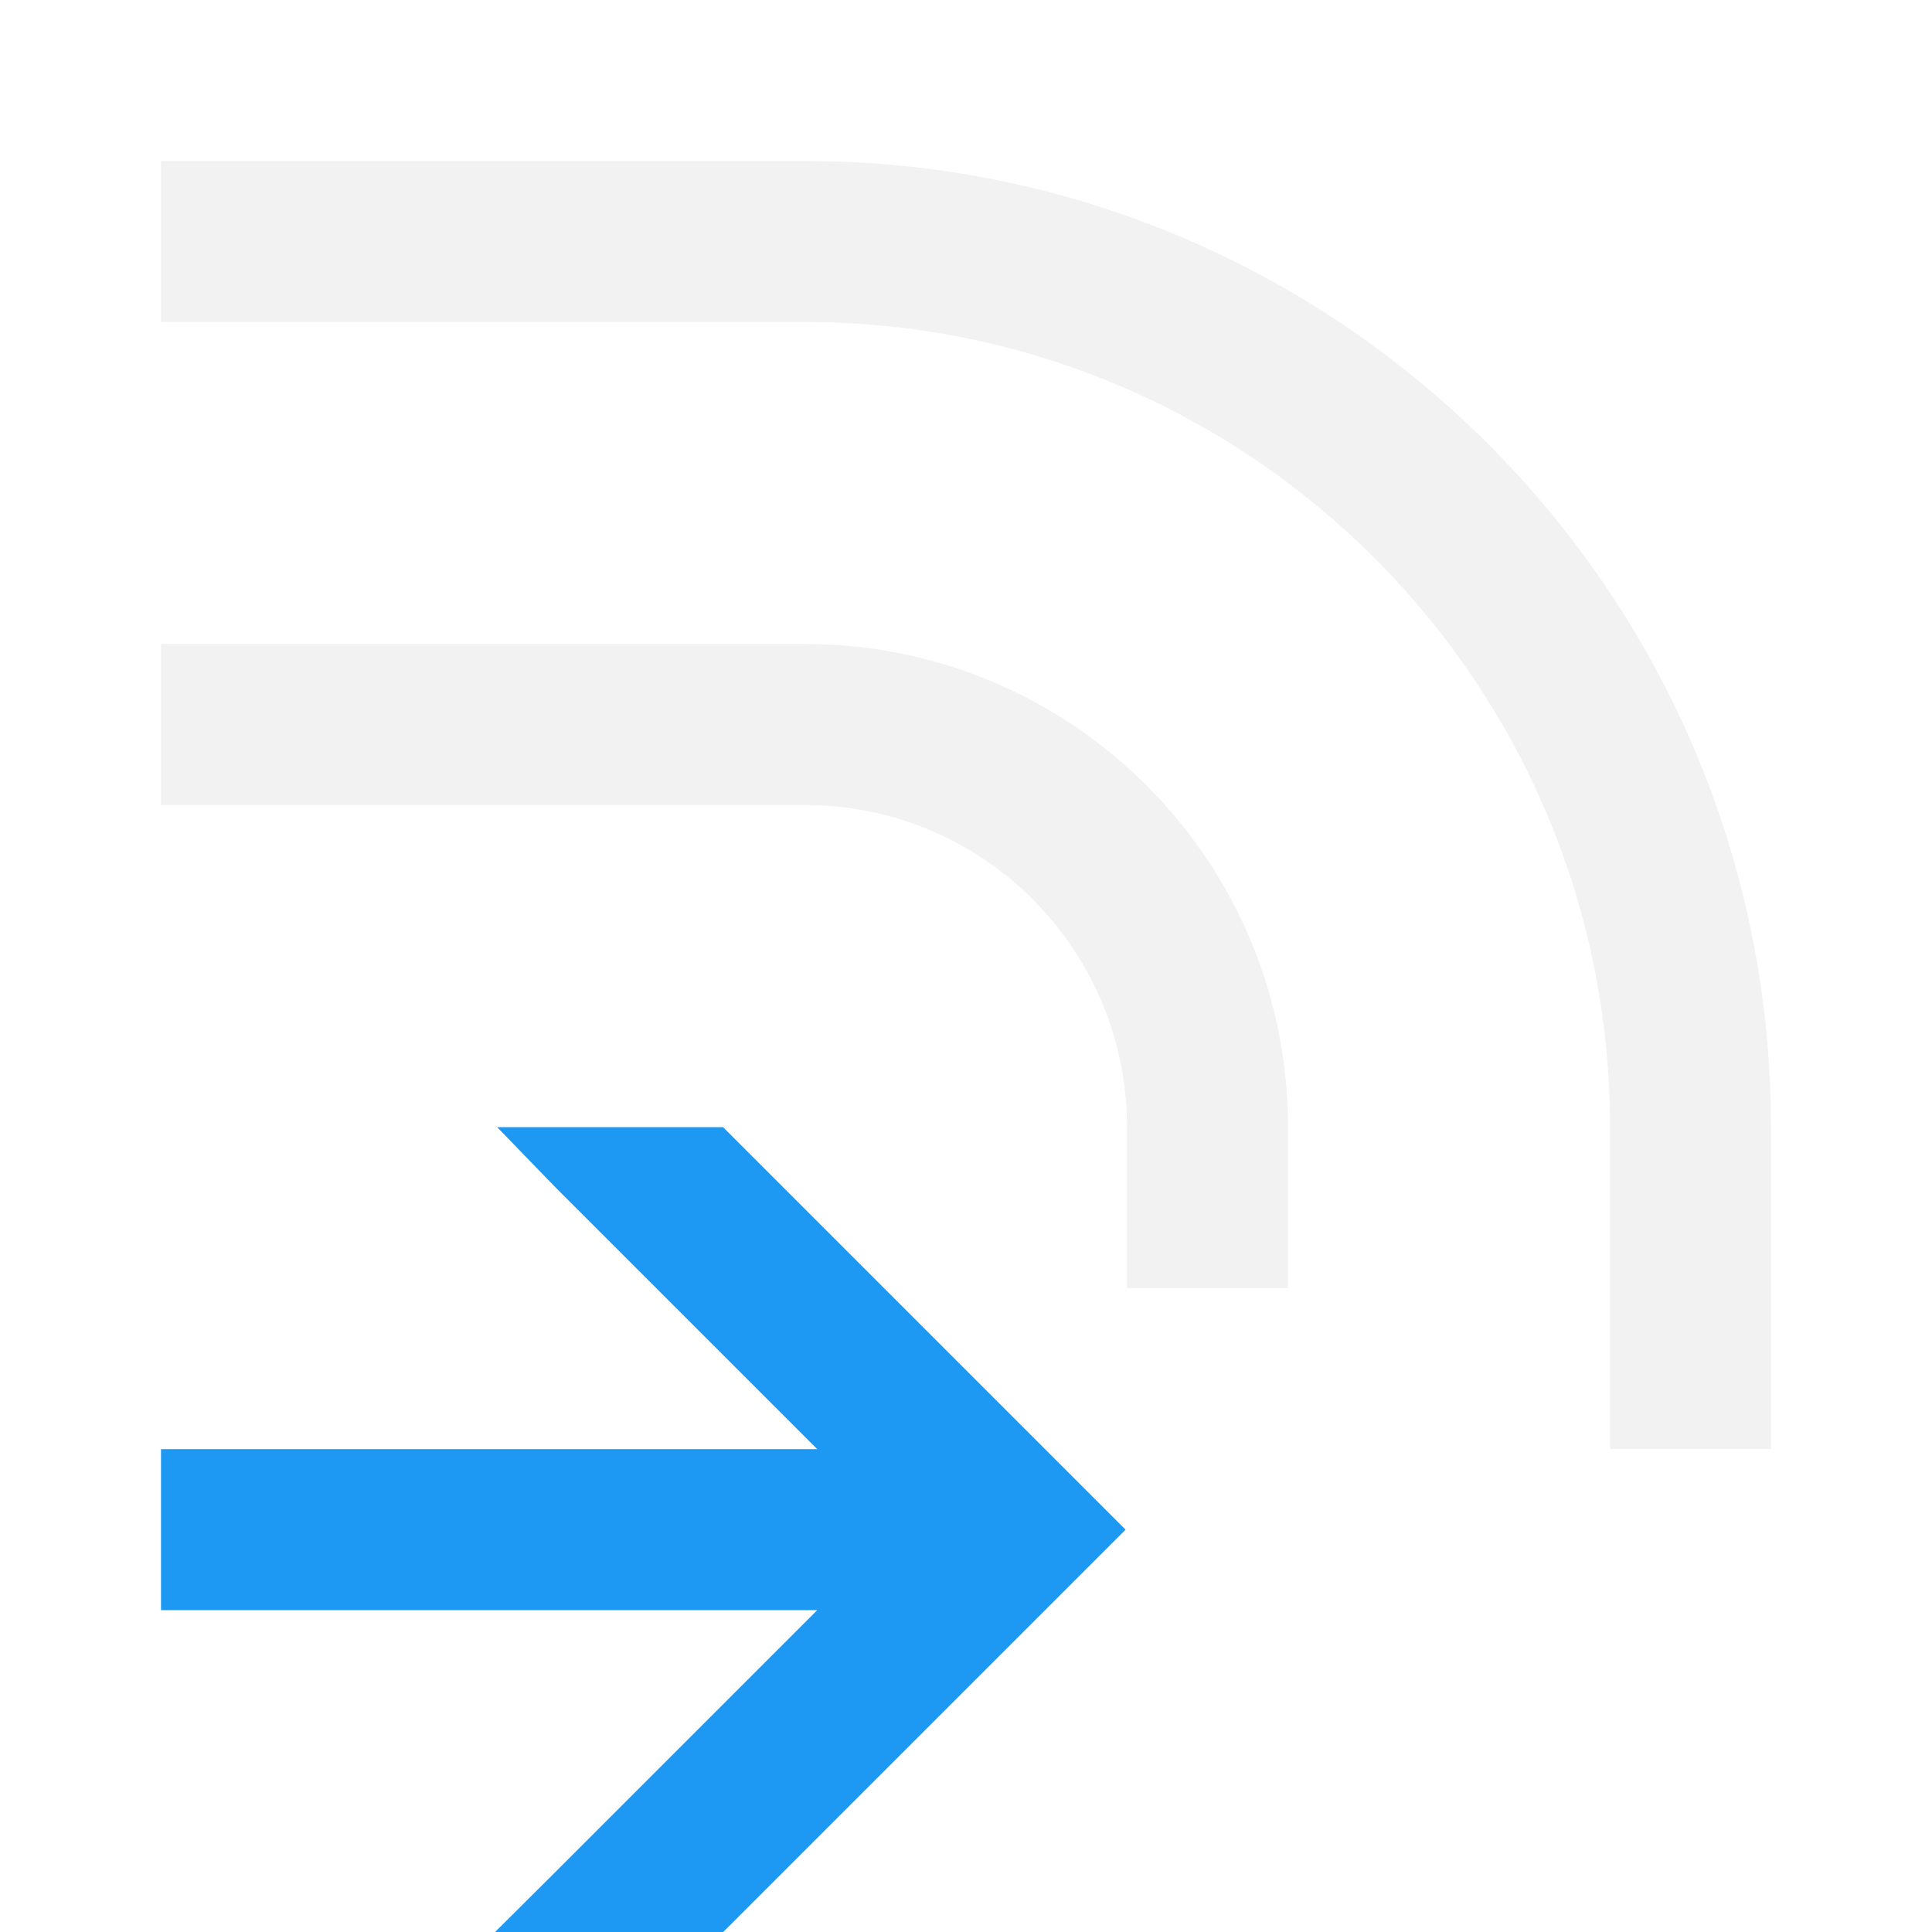
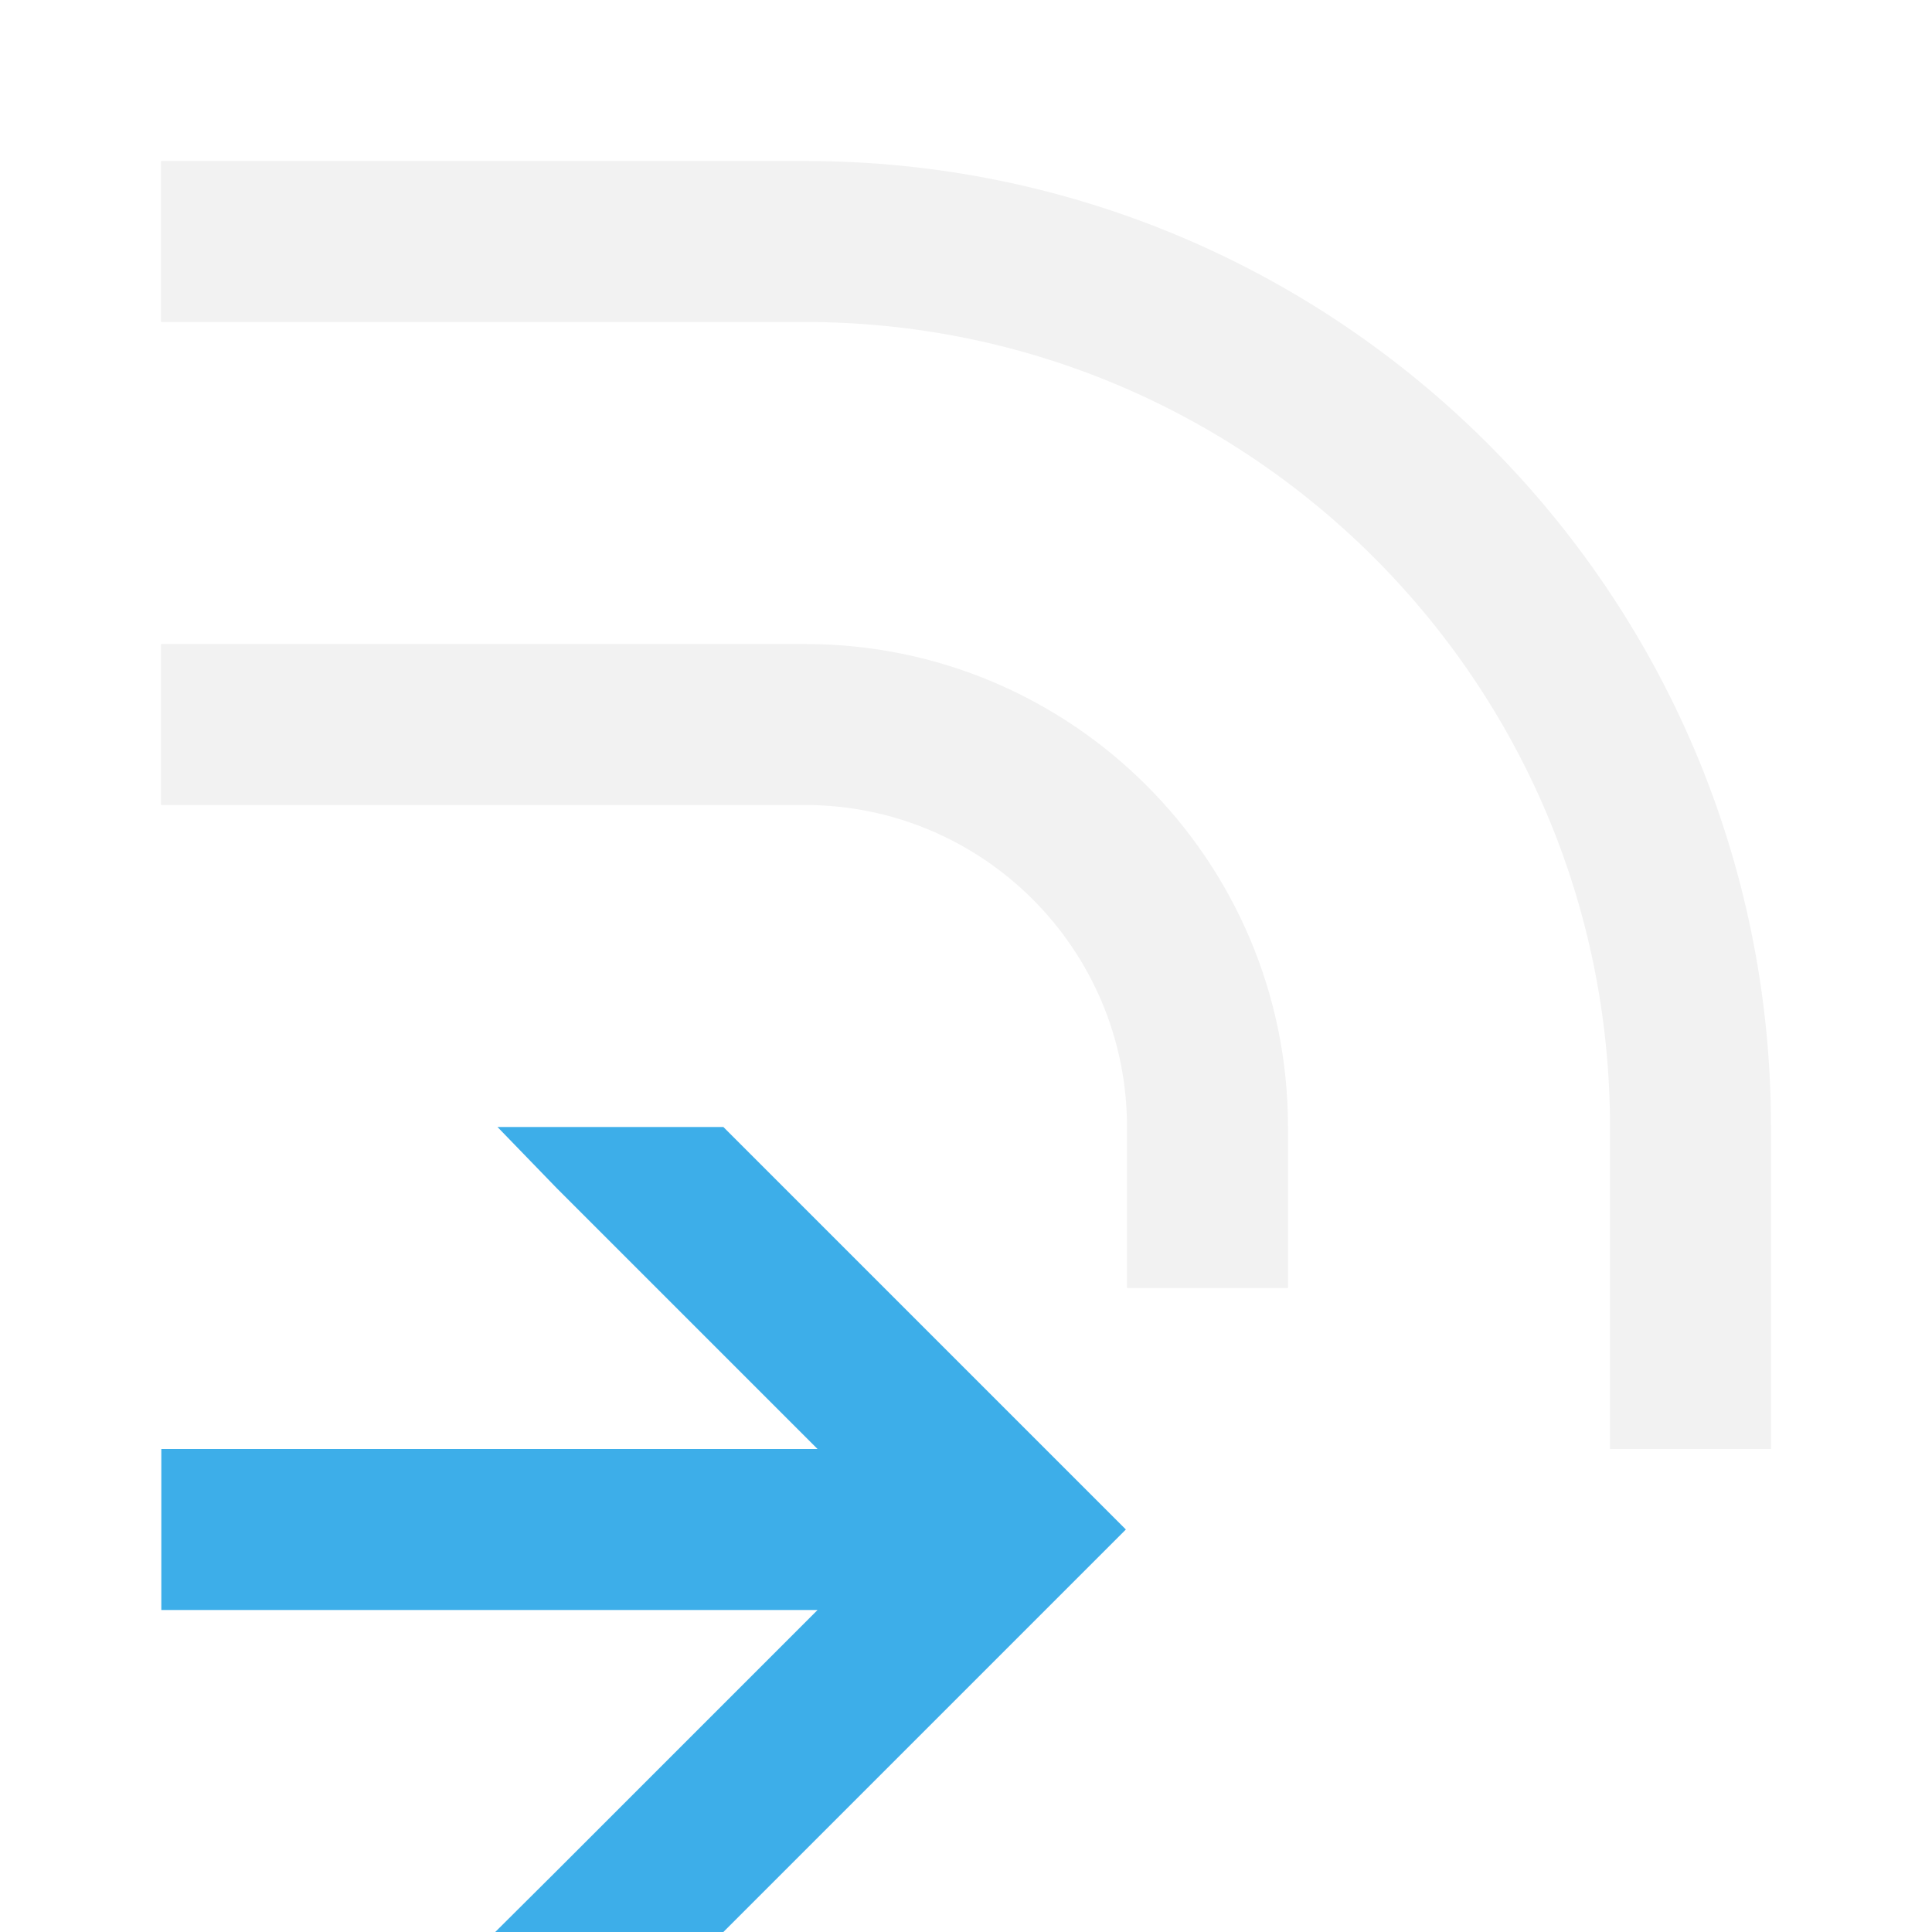
- <svg xmlns="http://www.w3.org/2000/svg" width="12" height="12" id="svg3049">
+ <svg xmlns="http://www.w3.org/2000/svg" viewBox="0 0 12 12">
  <defs id="defs3051">
-     <style id="current-color-scheme">
-             .ColorScheme-Text{color:#f2f2f2}.ColorScheme-Background{color:#eff0f1}.ColorScheme-Highlight{color:#3daee9}.ColorScheme-ViewText{color:#31363b}.ColorScheme-ViewBackground{color:#fcfcfc}.ColorScheme-ViewHover{color:#93cee9}.ColorScheme-ViewFocus{color:#3daee9}.ColorScheme-ButtonText{color:#31363b}.ColorScheme-ButtonBackground{color:#eff0f1}.ColorScheme-ButtonHover{color:#93cee9}.ColorScheme-ButtonFocus{color:#3daee9}
-         </style>
+     <style type="text/css" id="current-color-scheme">
+       .ColorScheme-Text {
+         color:#f2f2f2;
+       }
+       .ColorScheme-Highlight {
+         color:#3daee9;
+       }
+       </style>
  </defs>
-   <g id="layer1">
-     <path style="color:#f2f2f2;fill:#1d99f3;fill-opacity:1;stroke:none" d="m 424.802,542.791 0.367,0.379 1.621,1.621 -2.076,0 0,1 2.076,0 -1.621,1.621 -0.381,0.379 1.417,0 1.793,-1.793 0.707,-0.707 -2.5,-2.5 z m -2.088,2 0,1 2,0 0,-1 z" id="rect3354-9-4-9-5" transform="translate(-421.714 -535.79)" />
-     <path style="fill:#f2f2f2;fill-opacity:1;stroke:none;stroke-width:.1;stroke-linecap:square;stroke-miterlimit:4;stroke-dasharray:none;stroke-opacity:1" d="M 1 1 L 1 2 L 5 2 A 5 5 0 0 1 10 7 L 10 9 L 11 9 L 11 7 A 6 6 0 0 0 5 1 L 1 1 z" id="rect4164" />
-     <path style="fill:#f2f2f2;fill-opacity:1;stroke:none;stroke-width:.1;stroke-linecap:square;stroke-miterlimit:4;stroke-dasharray:none;stroke-opacity:1" d="M 1 4 L 1 5 L 5 5 A 2 2 0 0 1 7 7 L 7 8 L 8 8 L 8 7 A 3 3 0 0 0 5 4 L 1 4 z" id="rect4166" />
-   </g>
+   <path style="fill:currentColor;fill-opacity:1;stroke:none" d="m424.8 542.79l.367.379 1.621 1.621h-2.076v1h2.076l-1.621 1.621-.381.379h1.417l2.5-2.5-2.5-2.5zm-2.088 2v1h2v-1z" transform="translate(-421.71-535.79)" class="ColorScheme-Highlight" />
+   <path style="fill:currentColor;fill-opacity:1;stroke:none" d="m1 1v1h4a5 5 0 0 1 5 5v2h1v-2a6 6 0 0 0 -6 -6zm0 3v1h4a2 2 0 0 1 2 2v1h1v-1a3 3 0 0 0 -3 -3z" class="ColorScheme-Text" />
</svg>
